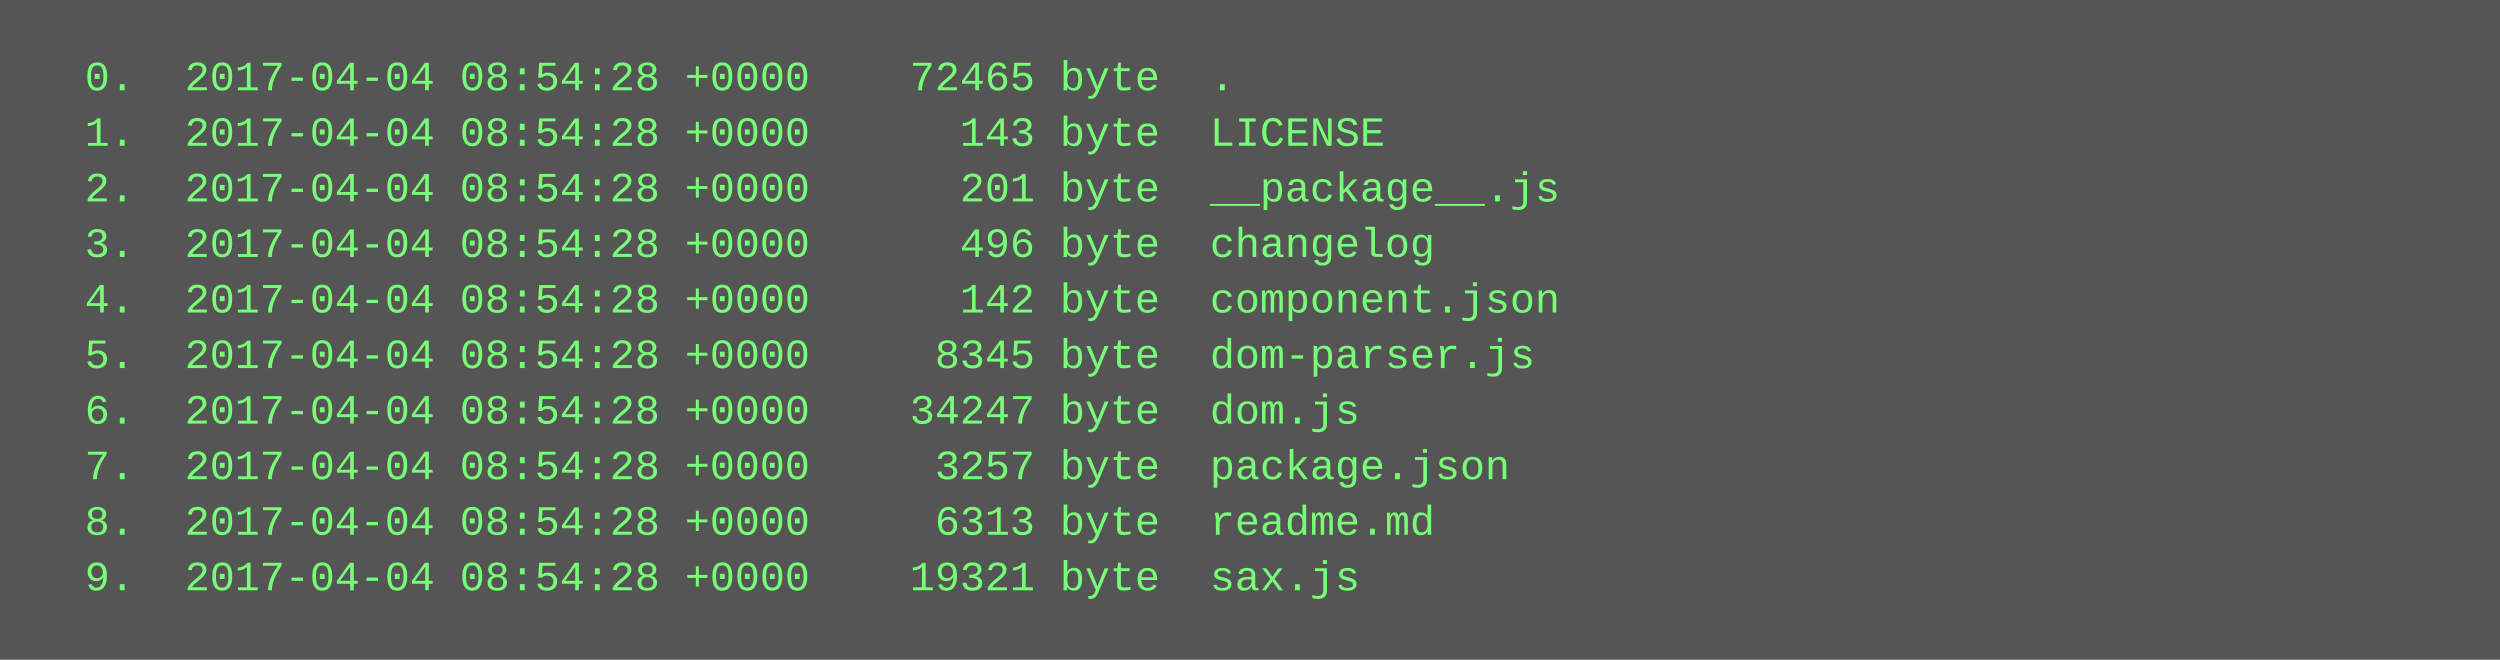
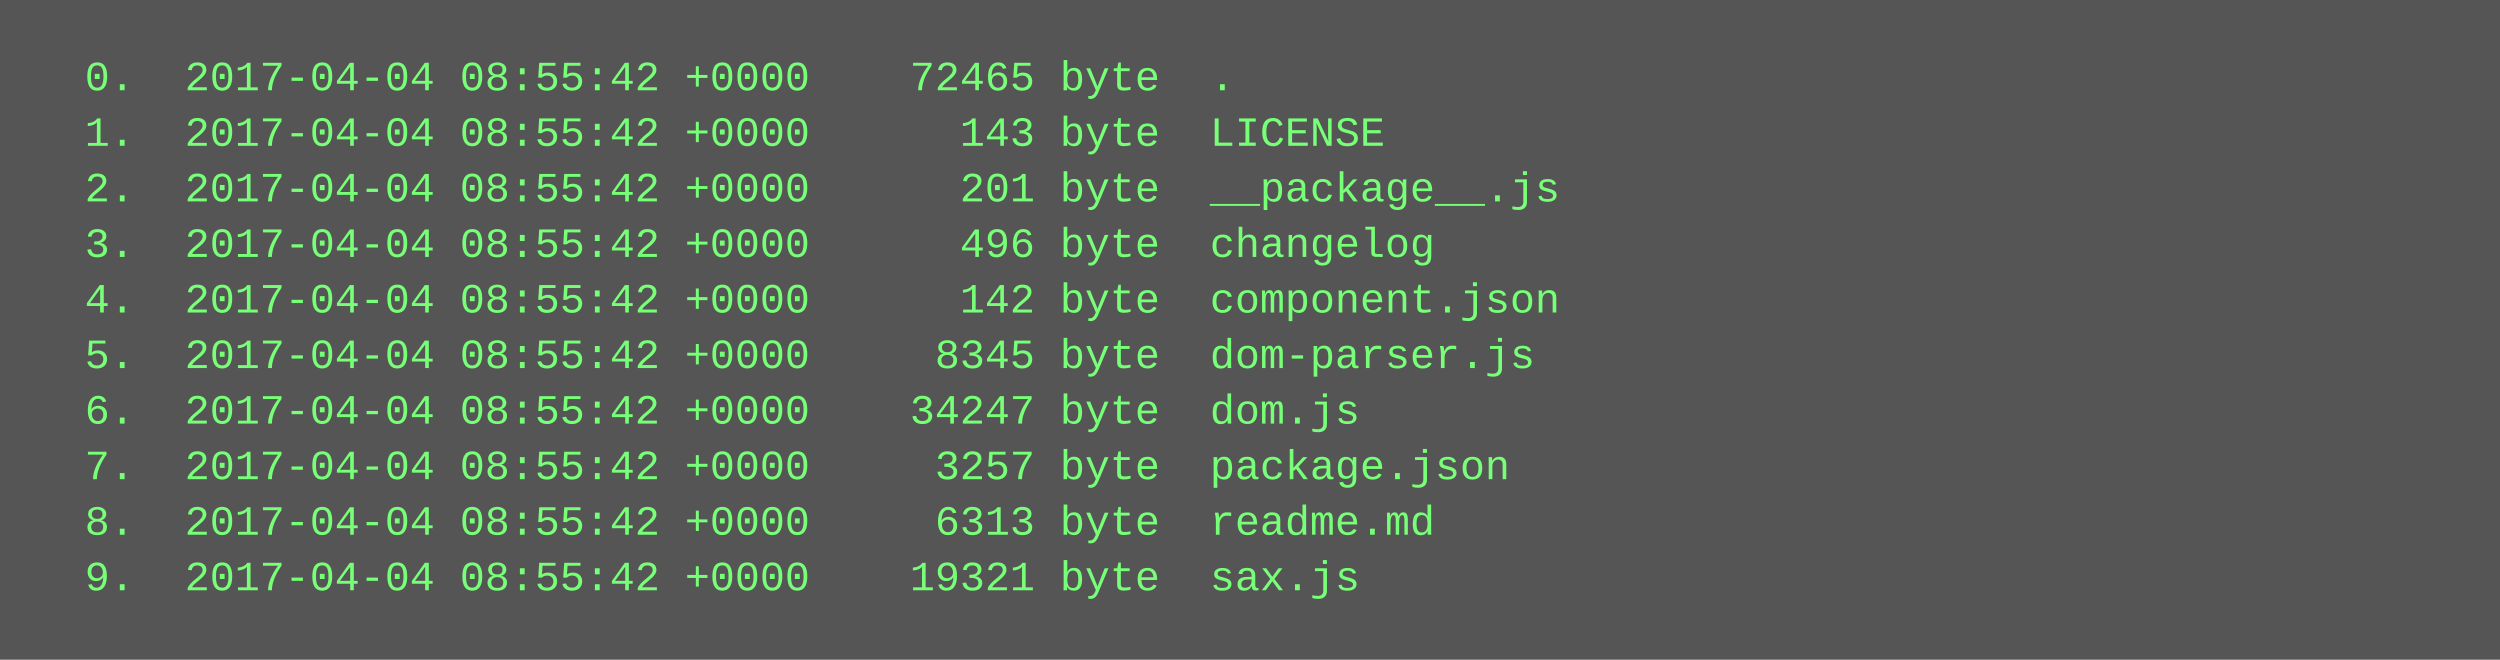
<svg xmlns="http://www.w3.org/2000/svg" height="190" width="720">
  <rect height="190" fill="#555" width="720" />
  <text fill="#7f7" font-family="Courier New" font-size="12" xml:space="preserve">
-     <tspan x="10" y="26">  0.  2017-04-04 08:54:28 +0000    72465 byte  .</tspan>
-     <tspan x="10" y="42">  1.  2017-04-04 08:54:28 +0000      143 byte  LICENSE</tspan>
-     <tspan x="10" y="58">  2.  2017-04-04 08:54:28 +0000      201 byte  __package__.js</tspan>
-     <tspan x="10" y="74">  3.  2017-04-04 08:54:28 +0000      496 byte  changelog</tspan>
-     <tspan x="10" y="90">  4.  2017-04-04 08:54:28 +0000      142 byte  component.json</tspan>
-     <tspan x="10" y="106">  5.  2017-04-04 08:54:28 +0000     8345 byte  dom-parser.js</tspan>
-     <tspan x="10" y="122">  6.  2017-04-04 08:54:28 +0000    34247 byte  dom.js</tspan>
-     <tspan x="10" y="138">  7.  2017-04-04 08:54:28 +0000     3257 byte  package.json</tspan>
-     <tspan x="10" y="154">  8.  2017-04-04 08:54:28 +0000     6313 byte  readme.md</tspan>
-     <tspan x="10" y="170">  9.  2017-04-04 08:54:28 +0000    19321 byte  sax.js</tspan>
+     <tspan x="10" y="26">  0.  2017-04-04 08:55:42 +0000    72465 byte  .</tspan>
+     <tspan x="10" y="42">  1.  2017-04-04 08:55:42 +0000      143 byte  LICENSE</tspan>
+     <tspan x="10" y="58">  2.  2017-04-04 08:55:42 +0000      201 byte  __package__.js</tspan>
+     <tspan x="10" y="74">  3.  2017-04-04 08:55:42 +0000      496 byte  changelog</tspan>
+     <tspan x="10" y="90">  4.  2017-04-04 08:55:42 +0000      142 byte  component.json</tspan>
+     <tspan x="10" y="106">  5.  2017-04-04 08:55:42 +0000     8345 byte  dom-parser.js</tspan>
+     <tspan x="10" y="122">  6.  2017-04-04 08:55:42 +0000    34247 byte  dom.js</tspan>
+     <tspan x="10" y="138">  7.  2017-04-04 08:55:42 +0000     3257 byte  package.json</tspan>
+     <tspan x="10" y="154">  8.  2017-04-04 08:55:42 +0000     6313 byte  readme.md</tspan>
+     <tspan x="10" y="170">  9.  2017-04-04 08:55:42 +0000    19321 byte  sax.js</tspan>
  </text>
</svg>
